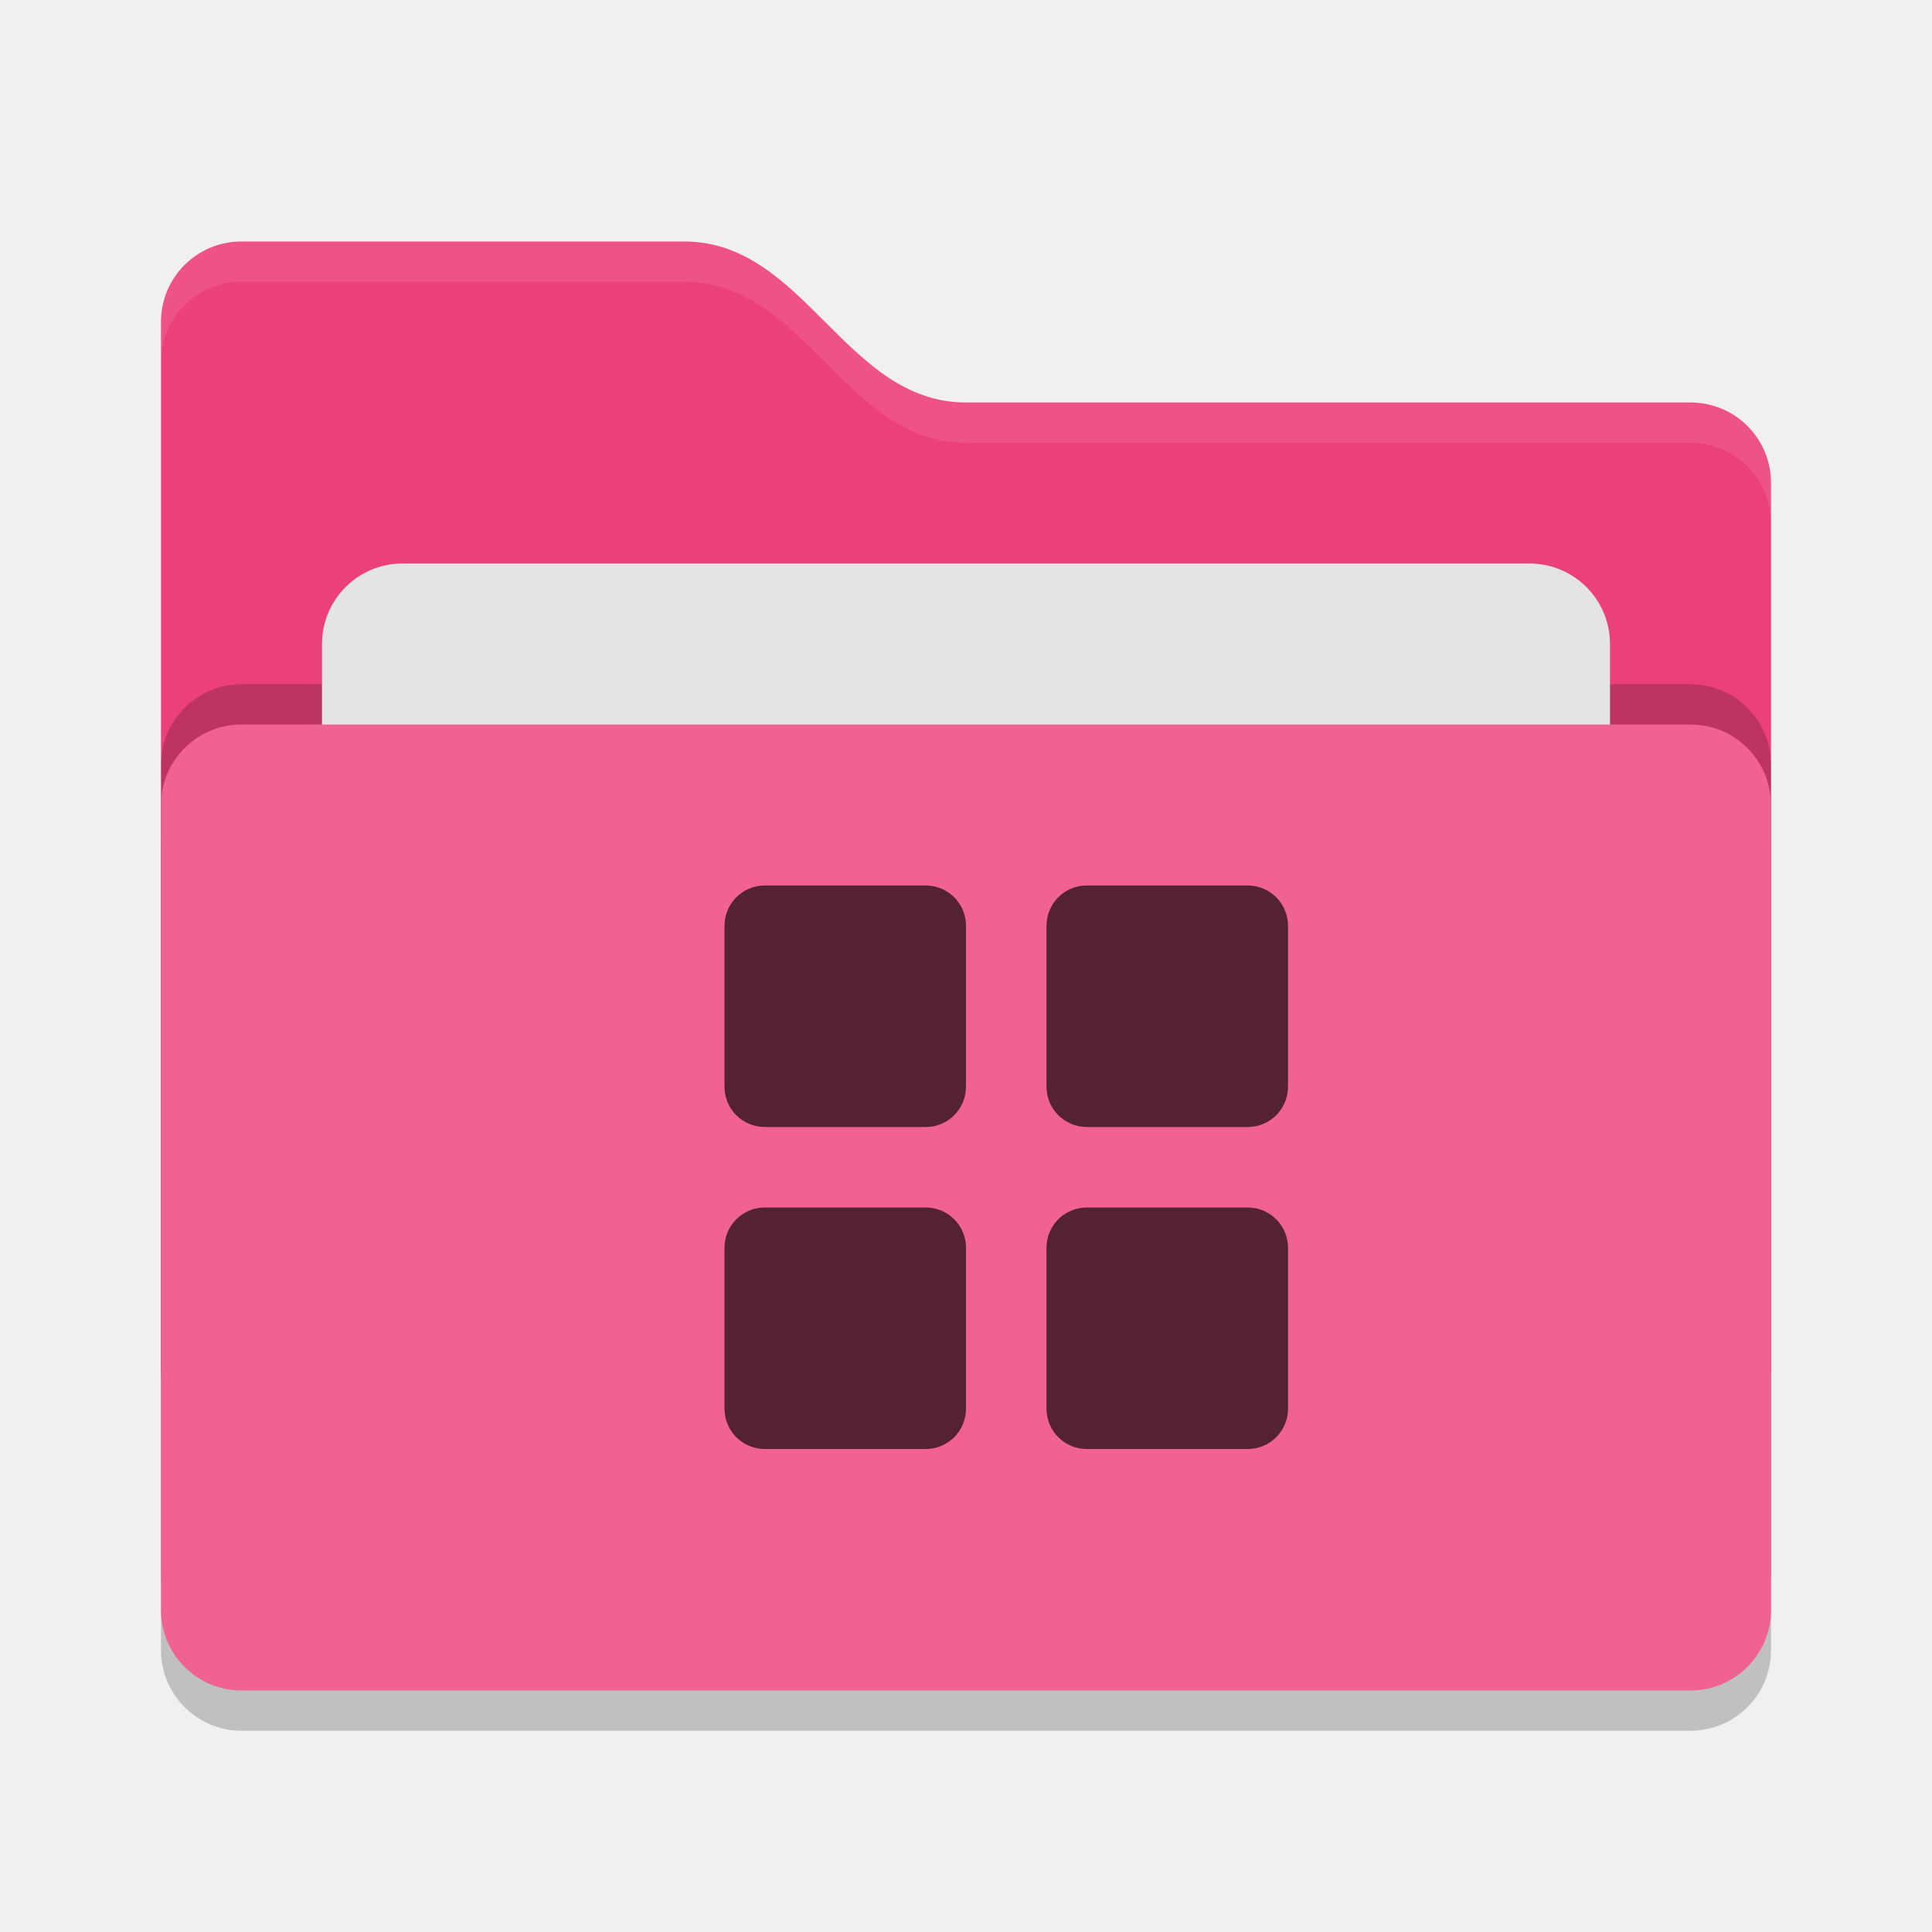
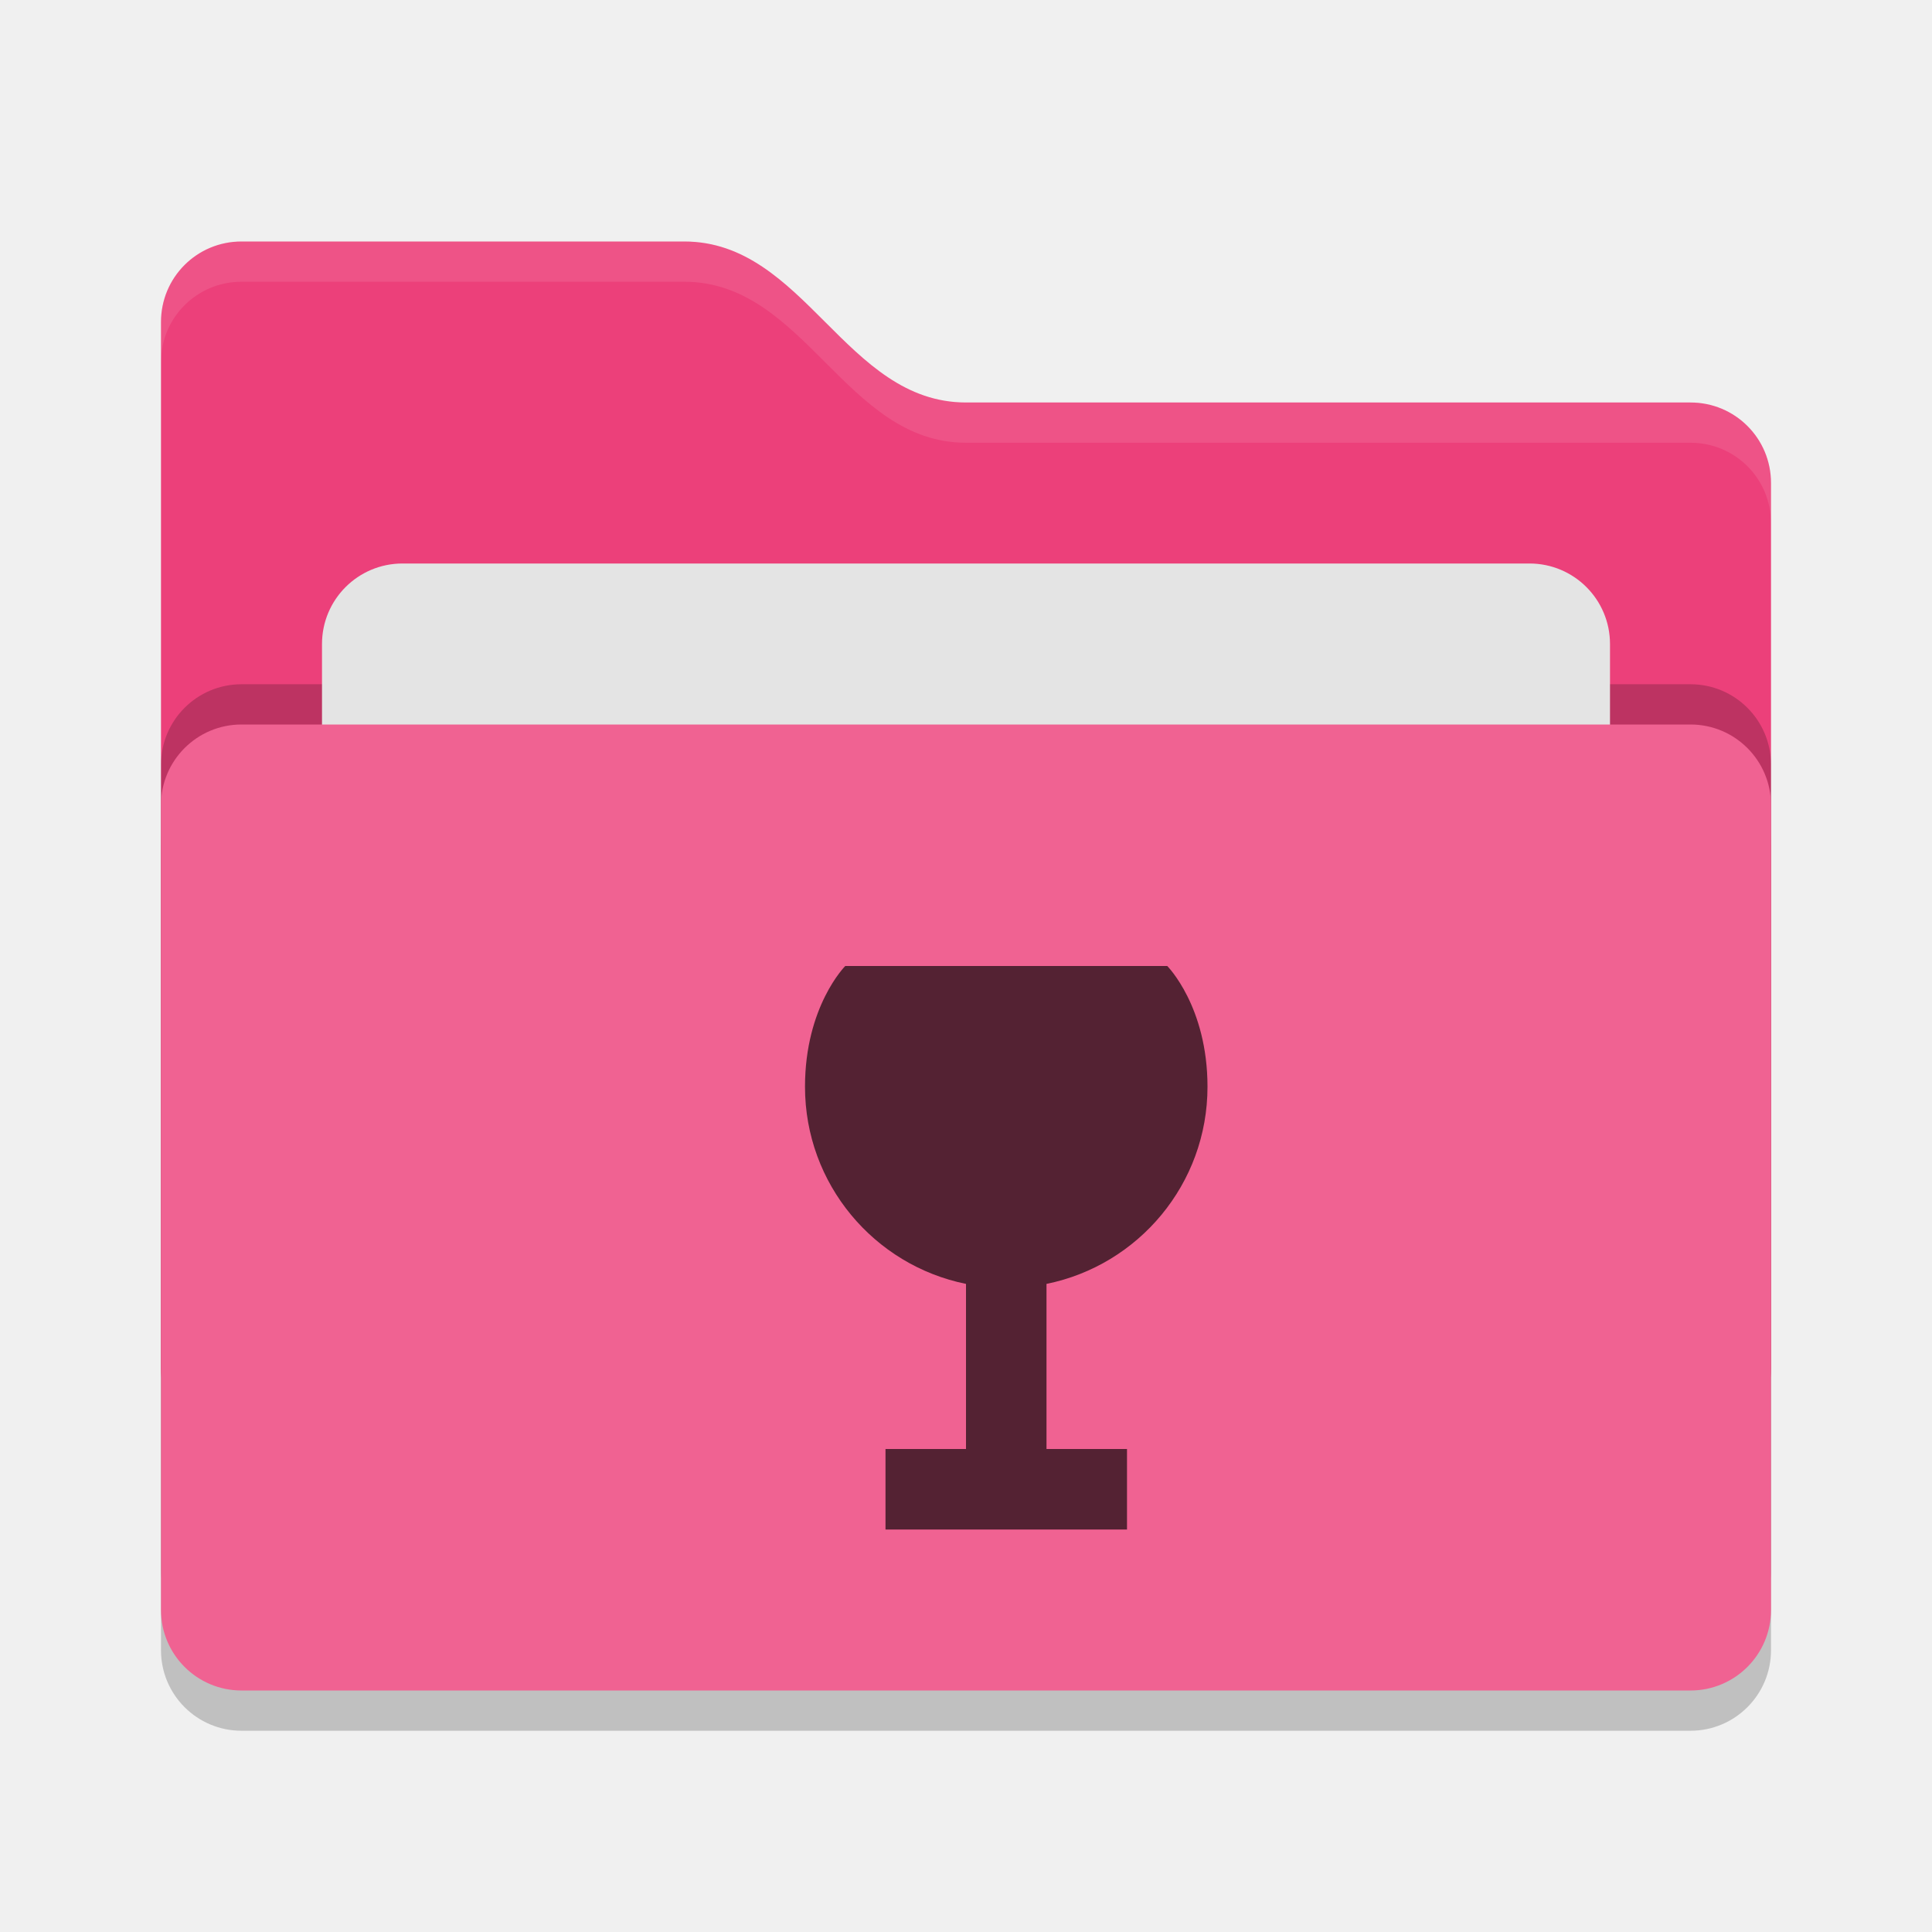
<svg xmlns="http://www.w3.org/2000/svg" width="24" height="24" version="1">
  <rect style="opacity:0.2" width="20" height="12" x="2" y="9.5" rx="1" ry="1" />
  <path style="fill:#ec407a" d="M 2,17 C 2,17.554 2.446,18 3,18 H 21 C 21.554,18 22,17.554 22,17 V 6 C 22,5.446 21.554,5 21,5 H 12 C 10.5,5 10,3 8.5,3 H 3 C 2.446,3 2,3.446 2,4" />
  <rect style="opacity:0.2" width="20" height="12" x="2" y="8.5" rx="1" ry="1" />
  <rect style="fill:#e4e4e4" width="16" height="8" x="4" y="7" rx="1" ry="1" />
  <rect style="fill:#f06292" width="20" height="12" x="2" y="9" rx="1" ry="1" />
  <path style="opacity:0.1;fill:#ffffff" d="M 3,3 C 2.446,3 2,3.446 2,4 V 4.5 C 2,3.946 2.446,3.5 3,3.5 H 8.5 C 10,3.5 10.5,5.5 12,5.5 H 21 C 21.554,5.5 22,5.946 22,6.5 V 6 C 22,5.446 21.554,5 21,5 H 12 C 10.5,5 10,3 8.5,3 Z" />
-   <g>
-     <rect style="fill:#542233" width="3" height="3" x="9" y="11" rx=".5" ry=".5" />
-     <rect style="fill:#542233" width="3" height="3" x="13" y="11" rx=".5" ry=".5" />
-     <rect style="fill:#542233" width="3" height="3" x="13" y="15" rx=".5" ry=".5" />
-     <rect style="fill:#542233" width="3" height="3" x="9" y="15" rx=".5" ry=".5" />
-   </g>
+   <path style="fill:#542233" d="M 10.5 12 C 10.5 12 10 12.5 10 13.5 C 10 14.709 10.859 15.718 12 15.949 L 12 18 L 11 18 L 11 19 L 14 19 L 14 18 L 13 18 L 13 15.949 C 14.141 15.718 15 14.709 15 13.5 C 15 12.5 14.5 12 14.5 12 L 10.5 12 z" />
</svg>
